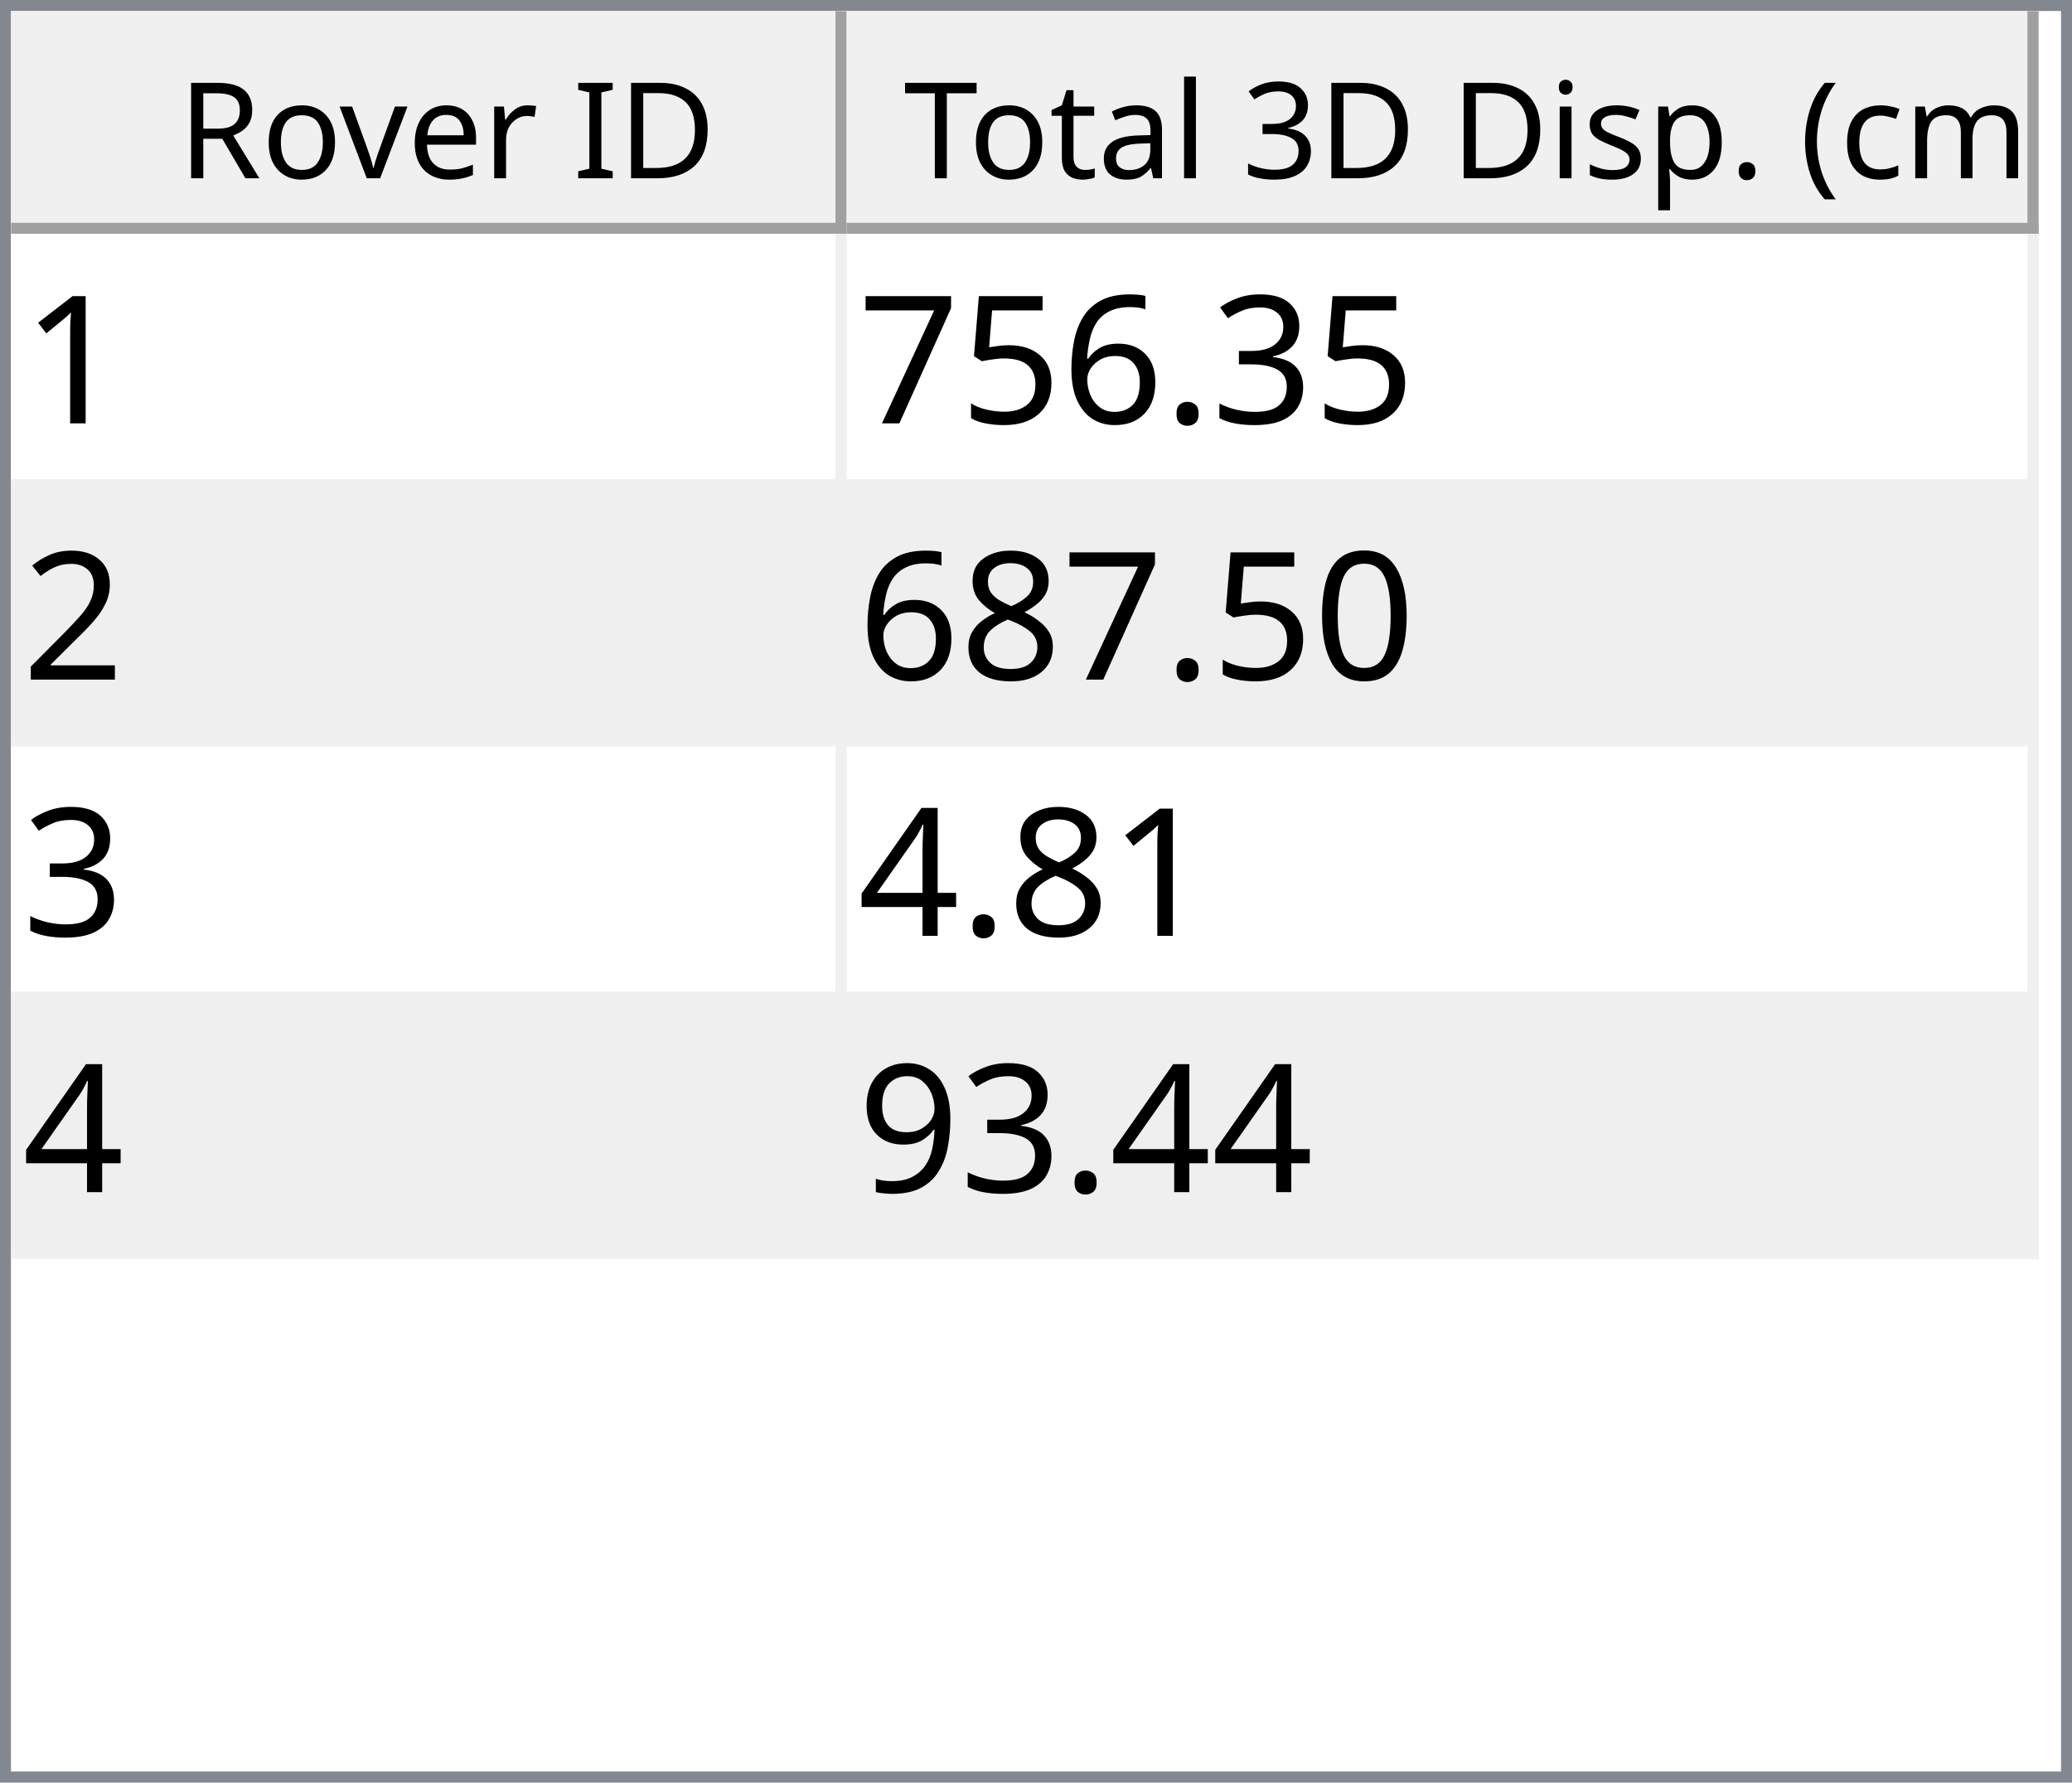
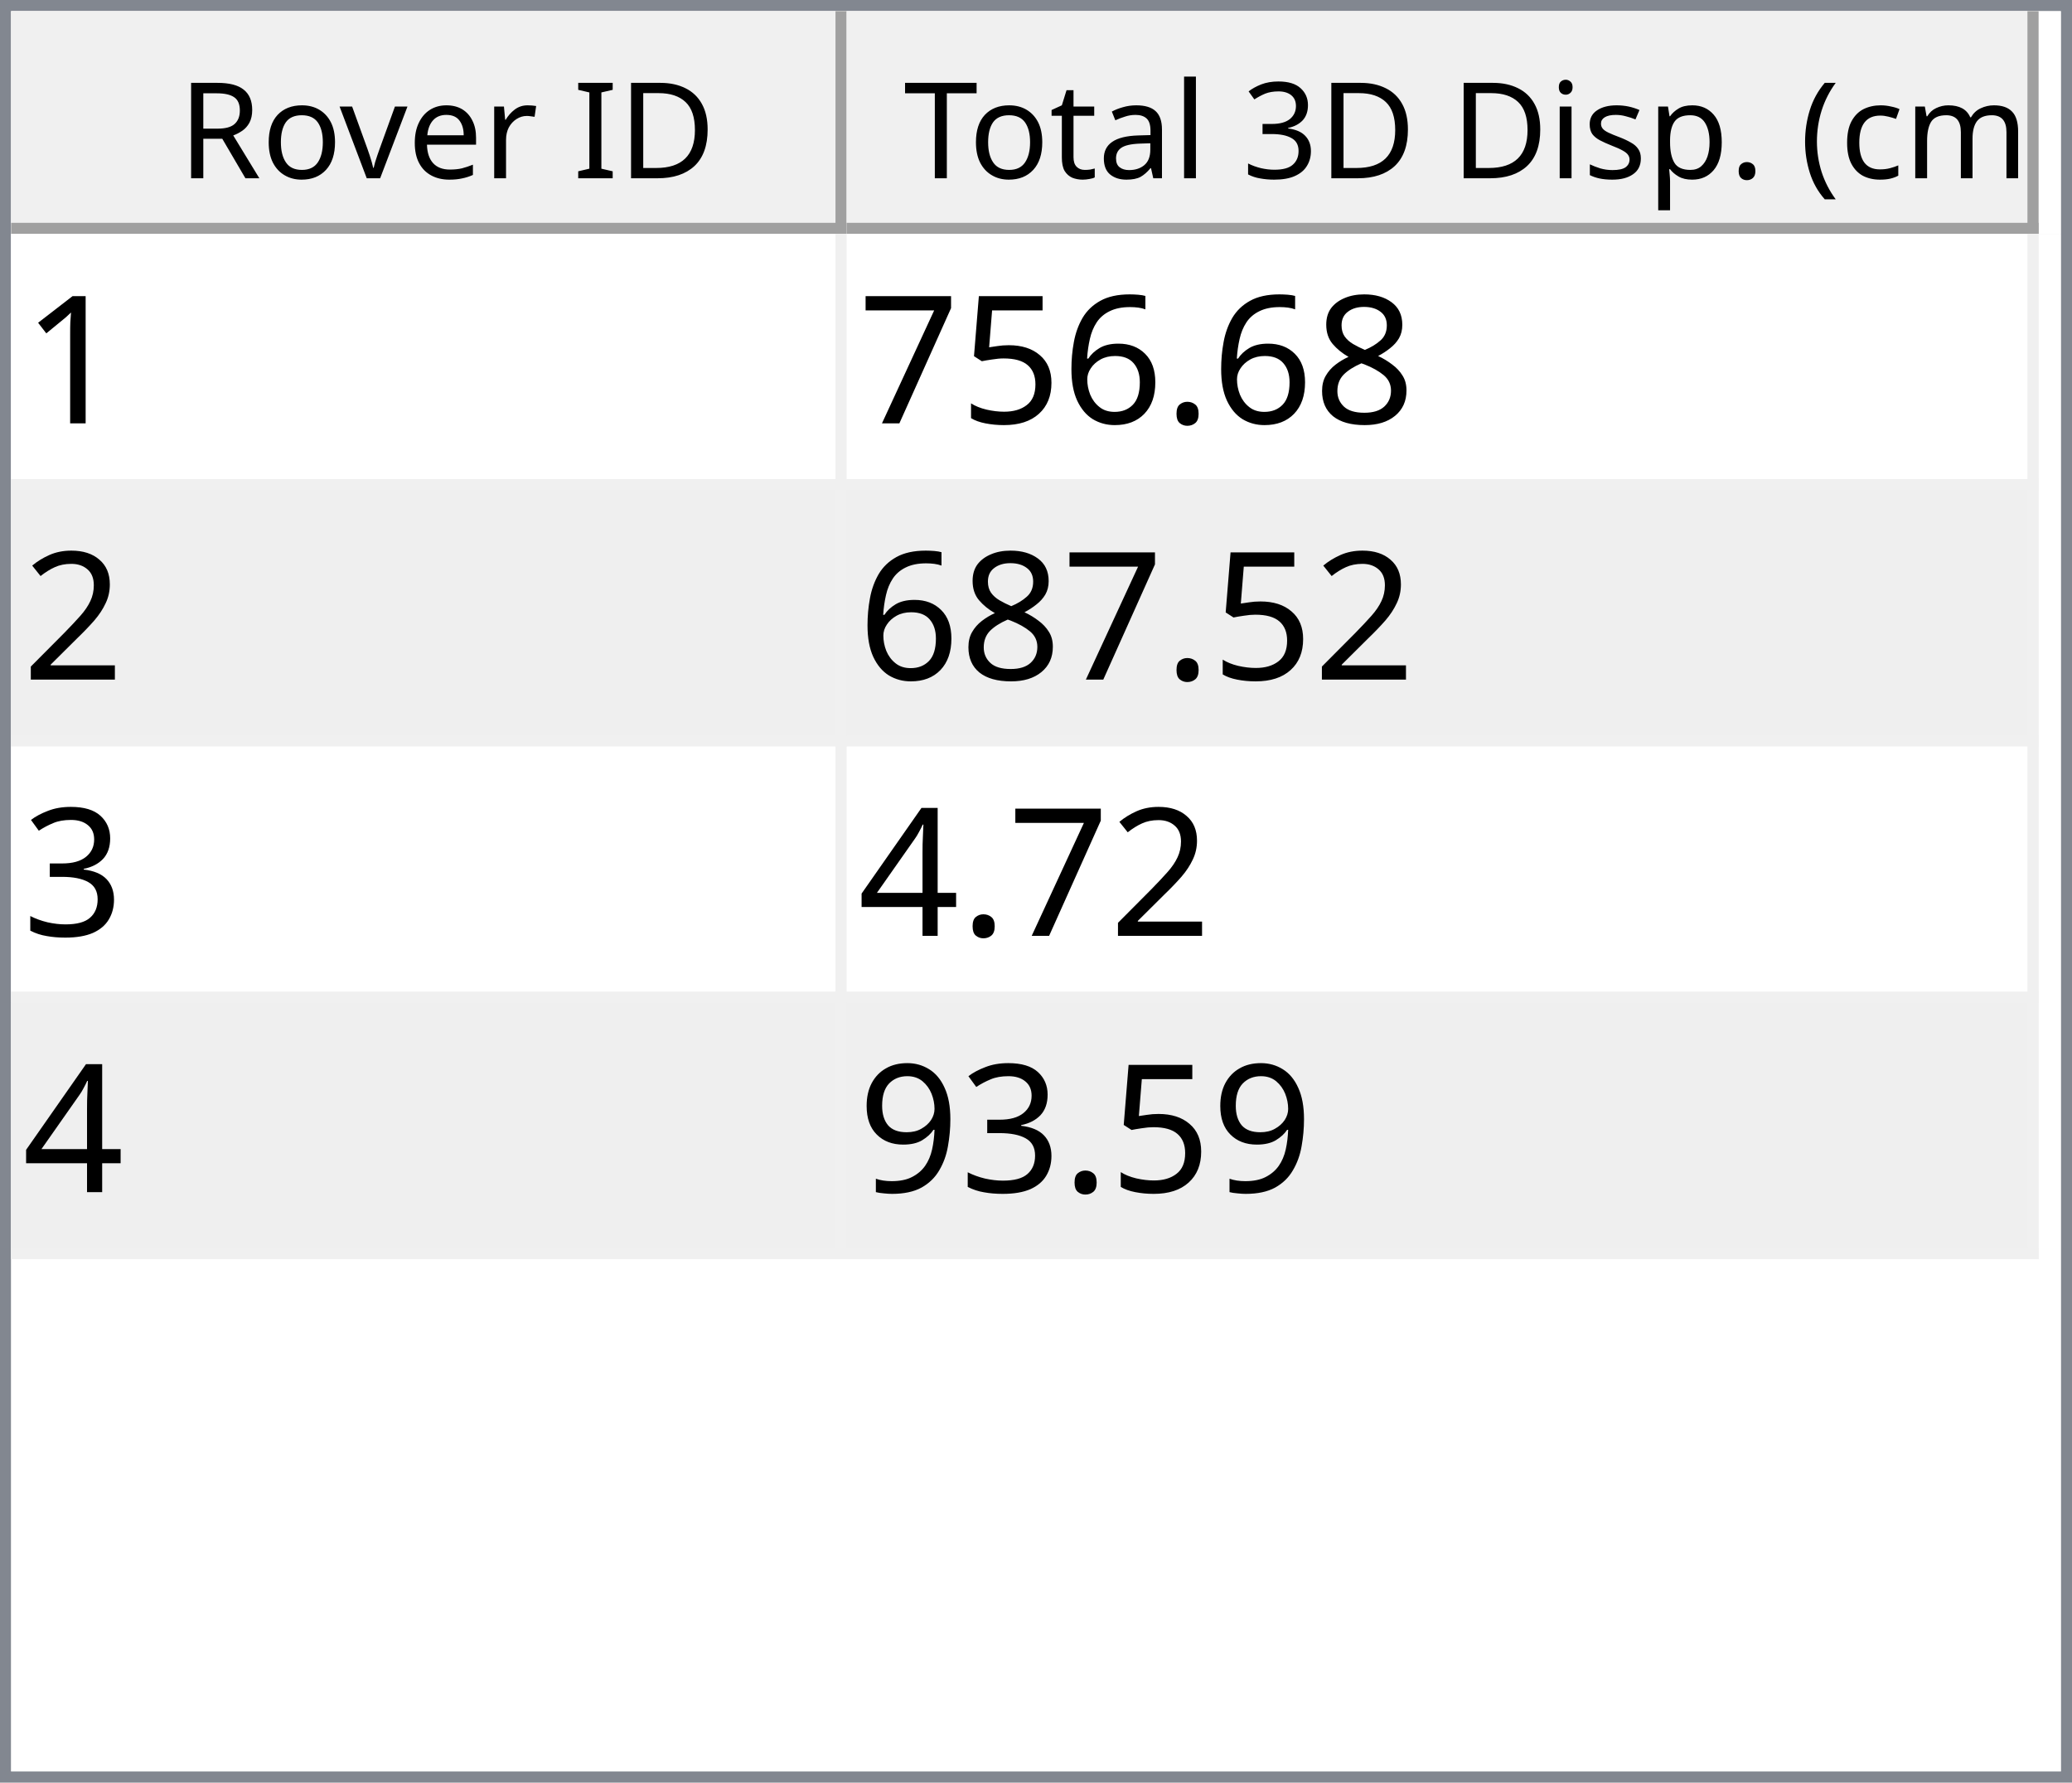
<svg xmlns="http://www.w3.org/2000/svg" style="fill-opacity:1; color-rendering:auto; color-interpolation:auto; text-rendering:auto; stroke:black; stroke-linecap:square; stroke-miterlimit:10; shape-rendering:auto; stroke-opacity:1; fill:black; stroke-dasharray:none; font-weight:normal; stroke-width:1; font-family:'Dialog'; font-style:normal; stroke-linejoin:miter; font-size:12px; stroke-dashoffset:0; image-rendering:auto;" width="186" height="160">
  <defs id="genericDefs" />
  <g>
    <defs id="defs1">
      <clipPath clipPathUnits="userSpaceOnUse" id="clipPath1">
        <path d="M0 0 L186 0 L186 160 L0 160 L0 0 Z" />
      </clipPath>
      <clipPath clipPathUnits="userSpaceOnUse" id="clipPath2">
        <path d="M0 0 L0 160 L186 160 L186 0 Z" />
      </clipPath>
      <clipPath clipPathUnits="userSpaceOnUse" id="clipPath3">
        <path d="M0 0 L0 20 L184 20 L184 0 Z" />
      </clipPath>
      <clipPath clipPathUnits="userSpaceOnUse" id="clipPath4">
        <path d="M0 0 L0 20 L75 20 L75 0 Z" />
      </clipPath>
      <clipPath clipPathUnits="userSpaceOnUse" id="clipPath5">
        <path d="M1 1 L1 19 L74 19 L74 1 Z" />
      </clipPath>
      <clipPath clipPathUnits="userSpaceOnUse" id="clipPath6">
        <path d="M0 0 L0 18 L73 18 L73 0 Z" />
      </clipPath>
      <clipPath clipPathUnits="userSpaceOnUse" id="clipPath7">
        <path d="M-0.5 -0.5 L-0.5 19.5 L74.5 19.5 L74.5 -0.5 Z" />
      </clipPath>
      <clipPath clipPathUnits="userSpaceOnUse" id="clipPath8">
        <path d="M0 0 L0 20 L107 20 L107 0 Z" />
      </clipPath>
      <clipPath clipPathUnits="userSpaceOnUse" id="clipPath9">
        <path d="M1 1 L1 19 L106 19 L106 1 Z" />
      </clipPath>
      <clipPath clipPathUnits="userSpaceOnUse" id="clipPath10">
        <path d="M0 0 L0 18 L105 18 L105 0 Z" />
      </clipPath>
      <clipPath clipPathUnits="userSpaceOnUse" id="clipPath11">
        <path d="M-0.5 -0.5 L-0.5 19.5 L106.5 19.5 L106.5 -0.5 Z" />
      </clipPath>
      <clipPath clipPathUnits="userSpaceOnUse" id="clipPath12">
        <path d="M0 0 L0 138 L184 138 L184 0 Z" />
      </clipPath>
      <clipPath clipPathUnits="userSpaceOnUse" id="clipPath13">
        <path d="M0 0 L0 92 L182 92 L182 0 Z" />
      </clipPath>
      <clipPath clipPathUnits="userSpaceOnUse" id="clipPath14">
        <path d="M-0.5 -0.5 L-0.5 91.5 L181.5 91.5 L181.5 -0.5 Z" />
      </clipPath>
      <clipPath clipPathUnits="userSpaceOnUse" id="clipPath15">
        <path d="M0 0 L0 22 L74 22 L74 0 Z" />
      </clipPath>
      <clipPath clipPathUnits="userSpaceOnUse" id="clipPath16">
        <path d="M0 0 L0 22 L106 22 L106 0 Z" />
      </clipPath>
      <font horiz-adv-x="64.551" id="font1">
        <font-face ascent="107.91" descent="25.098" units-per-em="100" style="font-style:normal; font-family:Segoe UI; font-weight:normal;" />
        <missing-glyph horiz-adv-x="64.551" d="M8.109 0 L8.109 68.266 L56.453 68.266 L56.453 0 L8.109 0 ZM15.328 7.234 L49.219 7.234 L49.219 61.031 L15.328 61.031 L15.328 7.234 Z" />
        <glyph unicode="D" horiz-adv-x="70.117" d="M9.188 0 L9.188 70.016 L28.516 70.016 Q65.531 70.016 65.531 35.891 Q65.531 19.672 55.25 9.836 Q44.969 0 27.734 0 L9.188 0 ZM17.391 62.594 L17.391 7.422 L27.828 7.422 Q41.609 7.422 49.273 14.797 Q56.938 22.172 56.938 35.688 Q56.938 62.594 28.328 62.594 L17.391 62.594 Z" />
        <glyph unicode="I" horiz-adv-x="26.611" d="M17.391 0 L9.188 0 L9.188 70.016 L17.391 70.016 L17.391 0 Z" />
        <glyph unicode=" " horiz-adv-x="27.393" d="" />
        <glyph unicode="r" horiz-adv-x="34.766" d="M34.188 41.891 Q32.078 43.5 28.125 43.5 Q23 43.5 19.555 38.672 Q16.109 33.844 16.109 25.484 L16.109 0 L8.109 0 L8.109 50 L16.109 50 L16.109 39.703 L16.312 39.703 Q18.016 44.969 21.531 47.922 Q25.047 50.875 29.391 50.875 Q32.516 50.875 34.188 50.203 L34.188 41.891 Z" />
        <glyph unicode="e" horiz-adv-x="52.295" d="M48.297 23 L12.984 23 Q13.188 14.656 17.484 10.109 Q21.781 5.562 29.297 5.562 Q37.75 5.562 44.828 11.141 L44.828 3.609 Q38.234 -1.172 27.391 -1.172 Q16.797 -1.172 10.742 5.641 Q4.688 12.453 4.688 24.812 Q4.688 36.469 11.305 43.82 Q17.922 51.172 27.734 51.172 Q37.547 51.172 42.922 44.828 Q48.297 38.484 48.297 27.203 L48.297 23 ZM40.094 29.781 Q40.047 36.719 36.75 40.578 Q33.453 44.438 27.594 44.438 Q21.922 44.438 17.969 40.383 Q14.016 36.328 13.094 29.781 L40.094 29.781 Z" />
        <glyph unicode="v" horiz-adv-x="47.9" d="M47.406 50 L27.484 0 L19.625 0 L0.688 50 L9.469 50 L22.172 13.672 Q23.578 9.672 23.922 6.688 L24.125 6.688 Q24.609 10.453 25.688 13.484 L38.969 50 L47.406 50 Z" />
        <glyph unicode="o" horiz-adv-x="58.594" d="M29 -1.172 Q17.922 -1.172 11.305 5.836 Q4.688 12.844 4.688 24.422 Q4.688 37.016 11.57 44.094 Q18.453 51.172 30.172 51.172 Q41.359 51.172 47.633 44.289 Q53.906 37.406 53.906 25.203 Q53.906 13.234 47.141 6.031 Q40.375 -1.172 29 -1.172 ZM29.594 44.438 Q21.875 44.438 17.383 39.188 Q12.891 33.938 12.891 24.703 Q12.891 15.828 17.43 10.695 Q21.969 5.562 29.594 5.562 Q37.359 5.562 41.531 10.594 Q45.703 15.625 45.703 24.906 Q45.703 34.281 41.531 39.359 Q37.359 44.438 29.594 44.438 Z" />
        <glyph unicode="R" horiz-adv-x="59.814" d="M59.375 0 L49.609 0 L37.891 19.625 Q36.281 22.359 34.766 24.289 Q33.25 26.219 31.664 27.438 Q30.078 28.656 28.25 29.219 Q26.422 29.781 24.125 29.781 L17.391 29.781 L17.391 0 L9.188 0 L9.188 70.016 L30.078 70.016 Q34.672 70.016 38.555 68.867 Q42.438 67.719 45.289 65.375 Q48.141 63.031 49.758 59.547 Q51.375 56.062 51.375 51.375 Q51.375 47.703 50.273 44.656 Q49.172 41.609 47.148 39.211 Q45.125 36.812 42.266 35.133 Q39.406 33.453 35.844 32.516 L35.844 32.328 Q37.594 31.547 38.891 30.547 Q40.188 29.547 41.359 28.18 Q42.531 26.812 43.68 25.078 Q44.828 23.344 46.234 21.047 L59.375 0 ZM17.391 62.594 L17.391 37.203 L28.516 37.203 Q31.594 37.203 34.203 38.133 Q36.812 39.062 38.719 40.797 Q40.625 42.531 41.703 45.047 Q42.781 47.562 42.781 50.688 Q42.781 56.297 39.141 59.445 Q35.5 62.594 28.609 62.594 L17.391 62.594 Z" />
        <glyph unicode=")" horiz-adv-x="30.176" d="M8.297 -15.922 L1.172 -15.922 Q16.406 2.344 16.406 26.812 Q16.406 51.469 1.078 70.016 L8.297 70.016 Q23.531 52.156 23.531 26.703 Q23.531 1.375 8.297 -15.922 Z" />
        <glyph unicode="m" horiz-adv-x="86.133" d="M79.109 0 L71.094 0 L71.094 28.719 Q71.094 37.016 68.531 40.727 Q65.969 44.438 59.906 44.438 Q54.781 44.438 51.195 39.75 Q47.609 35.062 47.609 28.516 L47.609 0 L39.594 0 L39.594 29.688 Q39.594 44.438 28.219 44.438 Q22.953 44.438 19.531 40.016 Q16.109 35.594 16.109 28.516 L16.109 0 L8.109 0 L8.109 50 L16.109 50 L16.109 42.094 L16.312 42.094 Q21.625 51.172 31.844 51.172 Q36.969 51.172 40.773 48.312 Q44.578 45.453 46 40.828 Q51.562 51.172 62.594 51.172 Q79.109 51.172 79.109 30.812 L79.109 0 Z" />
        <glyph unicode="c" horiz-adv-x="46.191" d="M42.188 2.297 Q36.422 -1.172 28.516 -1.172 Q17.828 -1.172 11.258 5.789 Q4.688 12.75 4.688 23.828 Q4.688 36.188 11.766 43.68 Q18.844 51.172 30.672 51.172 Q37.25 51.172 42.281 48.734 L42.281 40.531 Q36.719 44.438 30.375 44.438 Q22.703 44.438 17.797 38.945 Q12.891 33.453 12.891 24.516 Q12.891 15.719 17.508 10.641 Q22.125 5.562 29.891 5.562 Q36.422 5.562 42.188 9.906 L42.188 2.297 Z" />
        <glyph unicode="(" horiz-adv-x="30.176" d="M29.109 -15.922 L21.969 -15.922 Q6.844 1.375 6.844 26.703 Q6.844 52.156 21.969 70.016 L29.203 70.016 Q13.875 51.469 13.875 26.812 Q13.875 2.344 29.109 -15.922 Z" />
        <glyph unicode="." horiz-adv-x="21.68" d="M10.891 -1.078 Q8.641 -1.078 7.055 0.539 Q5.469 2.156 5.469 4.391 Q5.469 6.641 7.055 8.273 Q8.641 9.906 10.891 9.906 Q13.188 9.906 14.797 8.273 Q16.406 6.641 16.406 4.391 Q16.406 2.156 14.797 0.539 Q13.188 -1.078 10.891 -1.078 Z" />
        <glyph unicode="p" horiz-adv-x="58.789" d="M16.312 7.234 L16.109 7.234 L16.109 -23 L8.109 -23 L8.109 50 L16.109 50 L16.109 41.219 L16.312 41.219 Q22.219 51.172 33.594 51.172 Q43.266 51.172 48.688 44.461 Q54.109 37.75 54.109 26.469 Q54.109 13.922 48 6.375 Q41.891 -1.172 31.297 -1.172 Q21.578 -1.172 16.312 7.234 ZM16.109 27.391 L16.109 20.406 Q16.109 14.203 20.141 9.883 Q24.172 5.562 30.375 5.562 Q37.641 5.562 41.773 11.133 Q45.906 16.703 45.906 26.609 Q45.906 34.969 42.047 39.703 Q38.188 44.438 31.594 44.438 Q24.609 44.438 20.359 39.578 Q16.109 34.719 16.109 27.391 Z" />
        <glyph unicode="s" horiz-adv-x="42.432" d="M5.078 1.812 L5.078 10.406 Q11.625 5.562 19.484 5.562 Q30.031 5.562 30.031 12.594 Q30.031 14.594 29.125 15.992 Q28.219 17.391 26.68 18.461 Q25.141 19.531 23.07 20.383 Q21 21.234 18.609 22.172 Q15.281 23.484 12.766 24.828 Q10.25 26.172 8.57 27.859 Q6.891 29.547 6.031 31.695 Q5.172 33.844 5.172 36.719 Q5.172 40.234 6.789 42.945 Q8.406 45.656 11.086 47.484 Q13.766 49.312 17.211 50.242 Q20.656 51.172 24.312 51.172 Q30.812 51.172 35.938 48.922 L35.938 40.828 Q30.422 44.438 23.25 44.438 Q21 44.438 19.195 43.922 Q17.391 43.406 16.094 42.477 Q14.797 41.547 14.086 40.258 Q13.375 38.969 13.375 37.406 Q13.375 35.453 14.086 34.133 Q14.797 32.812 16.164 31.789 Q17.531 30.766 19.484 29.938 Q21.438 29.109 23.922 28.125 Q27.25 26.859 29.883 25.516 Q32.516 24.172 34.375 22.484 Q36.234 20.797 37.234 18.602 Q38.234 16.406 38.234 13.375 Q38.234 9.672 36.602 6.938 Q34.969 4.203 32.234 2.398 Q29.5 0.594 25.93 -0.289 Q22.359 -1.172 18.453 -1.172 Q10.75 -1.172 5.078 1.812 Z" />
        <glyph unicode="i" horiz-adv-x="24.219" d="M12.203 62.703 Q10.062 62.703 8.547 64.164 Q7.031 65.625 7.031 67.875 Q7.031 70.125 8.547 71.609 Q10.062 73.094 12.203 73.094 Q14.406 73.094 15.945 71.609 Q17.484 70.125 17.484 67.875 Q17.484 65.719 15.945 64.211 Q14.406 62.703 12.203 62.703 ZM16.109 0 L8.109 0 L8.109 50 L16.109 50 L16.109 0 Z" />
        <glyph unicode="3" horiz-adv-x="53.906" d="M46.531 19.828 Q46.531 15.094 44.75 11.211 Q42.969 7.328 39.719 4.57 Q36.469 1.812 31.93 0.297 Q27.391 -1.219 21.922 -1.219 Q11.922 -1.219 6 2.594 L6 11.188 Q13.094 5.609 22.219 5.609 Q25.875 5.609 28.828 6.539 Q31.781 7.469 33.906 9.227 Q36.031 10.984 37.18 13.477 Q38.328 15.969 38.328 19.094 Q38.328 32.812 18.797 32.812 L12.984 32.812 L12.984 39.594 L18.5 39.594 Q35.797 39.594 35.797 52.484 Q35.797 64.406 22.609 64.406 Q15.188 64.406 8.688 59.422 L8.688 67.188 Q15.375 71.188 24.609 71.188 Q29 71.188 32.57 69.969 Q36.141 68.75 38.68 66.555 Q41.219 64.359 42.609 61.281 Q44 58.203 44 54.5 Q44 40.672 30.031 36.719 L30.031 36.531 Q33.594 36.141 36.625 34.797 Q39.656 33.453 41.852 31.305 Q44.047 29.156 45.289 26.25 Q46.531 23.344 46.531 19.828 Z" />
        <glyph unicode="l" horiz-adv-x="24.219" d="M16.109 0 L8.109 0 L8.109 74.031 L16.109 74.031 L16.109 0 Z" />
        <glyph unicode="a" horiz-adv-x="50.879" d="M43.891 0 L35.891 0 L35.891 7.812 L35.688 7.812 Q30.469 -1.172 20.312 -1.172 Q12.844 -1.172 8.617 2.781 Q4.391 6.734 4.391 13.281 Q4.391 27.297 20.906 29.594 L35.891 31.688 Q35.891 44.438 25.594 44.438 Q16.547 44.438 9.281 38.281 L9.281 46.484 Q16.656 51.172 26.266 51.172 Q43.891 51.172 43.891 32.516 L43.891 0 ZM35.891 25.297 L23.828 23.641 Q18.266 22.859 15.43 20.875 Q12.594 18.891 12.594 13.875 Q12.594 10.203 15.211 7.883 Q17.828 5.562 22.172 5.562 Q28.125 5.562 32.008 9.742 Q35.891 13.922 35.891 20.312 L35.891 25.297 Z" />
        <glyph unicode="t" horiz-adv-x="33.887" d="M31.297 0.484 Q28.469 -1.078 23.828 -1.078 Q10.688 -1.078 10.688 13.578 L10.688 43.172 L2.094 43.172 L2.094 50 L10.688 50 L10.688 62.203 L18.703 64.797 L18.703 50 L31.297 50 L31.297 43.172 L18.703 43.172 L18.703 14.984 Q18.703 9.969 20.414 7.82 Q22.125 5.672 26.078 5.672 Q29.109 5.672 31.297 7.328 L31.297 0.484 Z" />
        <glyph unicode="T" horiz-adv-x="52.393" d="M50.594 62.594 L30.375 62.594 L30.375 0 L22.172 0 L22.172 62.594 L2 62.594 L2 70.016 L50.594 70.016 L50.594 62.594 Z" />
      </font>
      <font horiz-adv-x="75.0" id="font2">
        <font-face ascent="100.537" descent="21.973" units-per-em="100" style="font-style:normal; font-family:sans-serif; font-weight:normal;" />
        <missing-glyph horiz-adv-x="75.0" d="M12.5 0 L12.5 62.5 L62.5 62.5 L62.5 0 L12.5 0 ZM14.062 1.562 L60.938 1.562 L60.938 60.938 L14.062 60.938 L14.062 1.562 Z" />
        <glyph unicode="1" horiz-adv-x="55.615" d="M37.25 0 L28.469 0 L28.469 56 Q25.297 52.984 20.141 49.953 Q14.984 46.922 10.891 45.406 L10.891 53.906 Q18.266 57.375 23.781 62.305 Q29.297 67.234 31.594 71.875 L37.25 71.875 L37.25 0 Z" />
-         <glyph unicode="3" horiz-adv-x="55.615" d="M4.203 18.891 L12.984 20.062 Q14.5 12.594 18.141 9.297 Q21.781 6 27 6 Q33.203 6 37.477 10.297 Q41.75 14.594 41.75 20.953 Q41.75 27 37.797 30.93 Q33.844 34.859 27.734 34.859 Q25.25 34.859 21.531 33.891 L22.516 41.609 Q23.391 41.5 23.922 41.5 Q29.547 41.5 34.039 44.43 Q38.531 47.359 38.531 53.469 Q38.531 58.297 35.258 61.477 Q31.984 64.656 26.812 64.656 Q21.688 64.656 18.266 61.43 Q14.844 58.203 13.875 51.766 L5.078 53.328 Q6.688 62.156 12.398 67.016 Q18.109 71.875 26.609 71.875 Q32.469 71.875 37.398 69.359 Q42.328 66.844 44.945 62.5 Q47.562 58.156 47.562 53.266 Q47.562 48.641 45.07 44.828 Q42.578 41.016 37.703 38.766 Q44.047 37.312 47.562 32.695 Q51.078 28.078 51.078 21.141 Q51.078 11.766 44.242 5.25 Q37.406 -1.266 26.953 -1.266 Q17.531 -1.266 11.305 4.352 Q5.078 9.969 4.203 18.891 Z" />
+         <glyph unicode="8" horiz-adv-x="55.615" d="M17.672 38.812 Q12.203 40.828 9.57 44.539 Q6.938 48.25 6.938 53.422 Q6.938 61.234 12.555 66.555 Q18.172 71.875 27.484 71.875 Q36.859 71.875 42.578 66.43 Q48.297 60.984 48.297 53.172 Q48.297 48.188 45.68 44.508 Q43.062 40.828 37.75 38.812 Q44.344 36.672 47.781 31.883 Q51.219 27.094 51.219 20.453 Q51.219 11.281 44.727 5.031 Q38.234 -1.219 27.641 -1.219 Q17.047 -1.219 10.547 5.055 Q4.047 11.328 4.047 20.703 Q4.047 27.688 7.594 32.398 Q11.141 37.109 17.672 38.812 ZM15.922 53.719 Q15.922 48.641 19.195 45.414 Q22.469 42.188 27.688 42.188 Q32.766 42.188 36.016 45.383 Q39.266 48.578 39.266 53.219 Q39.266 58.062 35.914 61.359 Q32.562 64.656 27.594 64.656 Q22.562 64.656 19.242 61.43 Q15.922 58.203 15.922 53.719 ZM13.094 20.656 Q13.094 16.891 14.875 13.375 Q16.656 9.859 20.172 7.93 Q23.688 6 27.734 6 Q34.031 6 38.133 10.055 Q42.234 14.109 42.234 20.359 Q42.234 26.703 38.016 30.859 Q33.797 35.016 27.438 35.016 Q21.234 35.016 17.164 30.914 Q13.094 26.812 13.094 20.656 Z" />
        <glyph unicode="." horiz-adv-x="27.783" d="M9.078 0 L9.078 10.016 L19.094 10.016 L19.094 0 L9.078 0 Z" />
        <glyph unicode="6" horiz-adv-x="55.615" d="M49.75 54.047 L41.016 53.375 Q39.844 58.547 37.703 60.891 Q34.125 64.656 28.906 64.656 Q24.703 64.656 21.531 62.312 Q17.391 59.281 14.992 53.469 Q12.594 47.656 12.5 36.922 Q15.672 41.75 20.266 44.094 Q24.859 46.438 29.891 46.438 Q38.672 46.438 44.852 39.969 Q51.031 33.5 51.031 23.25 Q51.031 16.5 48.125 10.719 Q45.219 4.938 40.141 1.859 Q35.062 -1.219 28.609 -1.219 Q17.625 -1.219 10.695 6.859 Q3.766 14.938 3.766 33.5 Q3.766 54.25 11.422 63.672 Q18.109 71.875 29.438 71.875 Q37.891 71.875 43.289 67.141 Q48.688 62.406 49.75 54.047 ZM13.875 23.188 Q13.875 18.656 15.797 14.508 Q17.719 10.359 21.188 8.18 Q24.656 6 28.469 6 Q34.031 6 38.039 10.492 Q42.047 14.984 42.047 22.703 Q42.047 30.125 38.086 34.398 Q34.125 38.672 28.125 38.672 Q22.172 38.672 18.023 34.398 Q13.875 30.125 13.875 23.188 Z" />
        <glyph unicode="5" horiz-adv-x="55.615" d="M4.156 18.75 L13.375 19.531 Q14.406 12.797 18.141 9.398 Q21.875 6 27.156 6 Q33.5 6 37.891 10.789 Q42.281 15.578 42.281 23.484 Q42.281 31 38.062 35.352 Q33.844 39.703 27 39.703 Q22.75 39.703 19.336 37.773 Q15.922 35.844 13.969 32.766 L5.719 33.844 L12.641 70.609 L48.25 70.609 L48.25 62.203 L19.672 62.203 L15.828 42.969 Q22.266 47.469 29.344 47.469 Q38.719 47.469 45.164 40.969 Q51.609 34.469 51.609 24.266 Q51.609 14.547 45.953 7.469 Q39.062 -1.219 27.156 -1.219 Q17.391 -1.219 11.211 4.25 Q5.031 9.719 4.156 18.75 Z" />
        <glyph unicode="7" horiz-adv-x="55.615" d="M4.734 62.203 L4.734 70.656 L51.078 70.656 L51.078 63.812 Q44.234 56.547 37.523 44.484 Q30.812 32.422 27.156 19.672 Q24.516 10.688 23.781 0 L14.75 0 Q14.891 8.453 18.062 20.414 Q21.234 32.375 27.172 43.484 Q33.109 54.594 39.797 62.203 L4.734 62.203 Z" />
        <glyph unicode="2" horiz-adv-x="55.615" d="M50.344 8.453 L50.344 0 L3.031 0 Q2.938 3.172 4.047 6.109 Q5.859 10.938 9.836 15.625 Q13.812 20.312 21.344 26.469 Q33.016 36.031 37.117 41.625 Q41.219 47.219 41.219 52.203 Q41.219 57.422 37.477 61.008 Q33.734 64.594 27.734 64.594 Q21.391 64.594 17.578 60.789 Q13.766 56.984 13.719 50.25 L4.688 51.172 Q5.609 61.281 11.664 66.578 Q17.719 71.875 27.938 71.875 Q38.234 71.875 44.242 66.164 Q50.25 60.453 50.25 52 Q50.25 47.703 48.492 43.555 Q46.734 39.406 42.656 34.812 Q38.578 30.219 29.109 22.219 Q21.188 15.578 18.945 13.211 Q16.703 10.844 15.234 8.453 L50.344 8.453 Z" />
-         <glyph unicode="0" horiz-adv-x="55.615" d="M4.156 35.297 Q4.156 48 6.766 55.742 Q9.375 63.484 14.523 67.68 Q19.672 71.875 27.484 71.875 Q33.25 71.875 37.594 69.555 Q41.938 67.234 44.773 62.867 Q47.609 58.5 49.219 52.227 Q50.828 45.953 50.828 35.297 Q50.828 22.703 48.242 14.969 Q45.656 7.234 40.508 3.008 Q35.359 -1.219 27.484 -1.219 Q17.141 -1.219 11.234 6.203 Q4.156 15.141 4.156 35.297 ZM13.188 35.297 Q13.188 17.672 17.312 11.836 Q21.438 6 27.484 6 Q33.547 6 37.672 11.859 Q41.797 17.719 41.797 35.297 Q41.797 52.984 37.672 58.789 Q33.547 64.594 27.391 64.594 Q21.344 64.594 17.719 59.469 Q13.188 52.938 13.188 35.297 Z" />
-         <glyph unicode="8" horiz-adv-x="55.615" d="M17.672 38.812 Q12.203 40.828 9.57 44.539 Q6.938 48.25 6.938 53.422 Q6.938 61.234 12.555 66.555 Q18.172 71.875 27.484 71.875 Q36.859 71.875 42.578 66.43 Q48.297 60.984 48.297 53.172 Q48.297 48.188 45.68 44.508 Q43.062 40.828 37.75 38.812 Q44.344 36.672 47.781 31.883 Q51.219 27.094 51.219 20.453 Q51.219 11.281 44.727 5.031 Q38.234 -1.219 27.641 -1.219 Q17.047 -1.219 10.547 5.055 Q4.047 11.328 4.047 20.703 Q4.047 27.688 7.594 32.398 Q11.141 37.109 17.672 38.812 ZM15.922 53.719 Q15.922 48.641 19.195 45.414 Q22.469 42.188 27.688 42.188 Q32.766 42.188 36.016 45.383 Q39.266 48.578 39.266 53.219 Q39.266 58.062 35.914 61.359 Q32.562 64.656 27.594 64.656 Q22.562 64.656 19.242 61.43 Q15.922 58.203 15.922 53.719 ZM13.094 20.656 Q13.094 16.891 14.875 13.375 Q16.656 9.859 20.172 7.93 Q23.688 6 27.734 6 Q34.031 6 38.133 10.055 Q42.234 14.109 42.234 20.359 Q42.234 26.703 38.016 30.859 Q33.797 35.016 27.438 35.016 Q21.234 35.016 17.164 30.914 Q13.094 26.812 13.094 20.656 Z" />
+         <glyph unicode="3" horiz-adv-x="55.615" d="M4.203 18.891 L12.984 20.062 Q14.5 12.594 18.141 9.297 Q21.781 6 27 6 Q33.203 6 37.477 10.297 Q41.75 14.594 41.75 20.953 Q41.75 27 37.797 30.93 Q33.844 34.859 27.734 34.859 Q25.25 34.859 21.531 33.891 L22.516 41.609 Q23.391 41.5 23.922 41.5 Q29.547 41.5 34.039 44.43 Q38.531 47.359 38.531 53.469 Q38.531 58.297 35.258 61.477 Q31.984 64.656 26.812 64.656 Q21.688 64.656 18.266 61.43 Q14.844 58.203 13.875 51.766 L5.078 53.328 Q6.688 62.156 12.398 67.016 Q18.109 71.875 26.609 71.875 Q32.469 71.875 37.398 69.359 Q42.328 66.844 44.945 62.5 Q47.562 58.156 47.562 53.266 Q47.562 48.641 45.07 44.828 Q42.578 41.016 37.703 38.766 Q44.047 37.312 47.562 32.695 Q51.078 28.078 51.078 21.141 Q51.078 11.766 44.242 5.25 Q37.406 -1.266 26.953 -1.266 Q17.531 -1.266 11.305 4.352 Q5.078 9.969 4.203 18.891 Z" />
        <glyph unicode="4" horiz-adv-x="55.615" d="M32.328 0 L32.328 17.141 L1.266 17.141 L1.266 25.203 L33.938 71.578 L41.109 71.578 L41.109 25.203 L50.781 25.203 L50.781 17.141 L41.109 17.141 L41.109 0 L32.328 0 ZM32.328 25.203 L32.328 57.469 L9.906 25.203 L32.328 25.203 Z" />
        <glyph unicode="9" horiz-adv-x="55.615" d="M5.469 16.547 L13.922 17.328 Q14.984 11.375 18.016 8.688 Q21.047 6 25.781 6 Q29.828 6 32.883 7.859 Q35.938 9.719 37.891 12.82 Q39.844 15.922 41.164 21.195 Q42.484 26.469 42.484 31.938 Q42.484 32.516 42.438 33.688 Q39.797 29.5 35.234 26.883 Q30.672 24.266 25.344 24.266 Q16.453 24.266 10.305 30.711 Q4.156 37.156 4.156 47.703 Q4.156 58.594 10.578 65.234 Q17 71.875 26.656 71.875 Q33.641 71.875 39.43 68.117 Q45.219 64.359 48.219 57.398 Q51.219 50.438 51.219 37.25 Q51.219 23.531 48.242 15.406 Q45.266 7.281 39.383 3.031 Q33.5 -1.219 25.594 -1.219 Q17.188 -1.219 11.867 3.445 Q6.547 8.109 5.469 16.547 ZM41.453 48.141 Q41.453 55.719 37.43 60.156 Q33.406 64.594 27.734 64.594 Q21.875 64.594 17.531 59.812 Q13.188 55.031 13.188 47.406 Q13.188 40.578 17.312 36.305 Q21.438 32.031 27.484 32.031 Q33.594 32.031 37.523 36.305 Q41.453 40.578 41.453 48.141 Z" />
      </font>
    </defs>
    <g style="fill:white; stroke:white;">
      <rect x="0" y="0" width="186" style="clip-path:url(#clipPath1); stroke:none;" height="160" />
    </g>
    <g style="fill:white; text-rendering:optimizeSpeed; color-rendering:optimizeSpeed; image-rendering:optimizeSpeed; shape-rendering:crispEdges; stroke:white; color-interpolation:sRGB;">
      <rect x="0" width="186" height="160" y="0" style="stroke:none;" />
      <path style="stroke:none;" d="M0 160 L186 160 L186 0 L0 0 Z" />
    </g>
    <g style="fill:rgb(240,240,240); font-family:'Segoe UI'; stroke:rgb(240,240,240);">
      <rect x="0" y="0" width="186" style="clip-path:url(#clipPath2); stroke:none;" height="160" />
    </g>
    <g style="fill:rgb(130,135,144); font-family:'Segoe UI'; stroke:rgb(130,135,144);">
      <path d="M0 0 L186 0 L186 160 L0 160 L0 0 ZM1 1 L185 1 L185 159 L1 159 L1 1 Z" style="fill-rule:evenodd; clip-path:url(#clipPath2); stroke:none;" />
    </g>
    <g style="fill:white; font-family:'Segoe UI'; stroke:white;" transform="translate(1,1)">
      <rect x="0" y="0" width="184" style="clip-path:url(#clipPath3); stroke:none;" height="20" />
    </g>
    <g style="fill:rgb(240,240,240); font-family:'Segoe UI'; stroke:rgb(240,240,240);" transform="translate(1,1)">
      <rect x="0" y="0" width="75" style="clip-path:url(#clipPath4); stroke:none;" height="20" />
    </g>
    <g style="font-family:'Segoe UI';" transform="translate(2,2)">
      <text x="14" xml:space="preserve" y="14" style="clip-path:url(#clipPath6); stroke:none;">Rover ID</text>
    </g>
    <g style="fill:rgb(160,160,160); font-family:'Segoe UI'; stroke:rgb(160,160,160); stroke-linejoin:bevel;" transform="translate(1.5,1.5)">
      <line x1="74" x2="74" y1="0" style="fill:none; clip-path:url(#clipPath7);" y2="19" />
    </g>
    <g style="fill:rgb(160,160,160); font-family:'Segoe UI'; stroke:rgb(160,160,160); stroke-linejoin:bevel;" transform="matrix(1,0,0,1,1,1) translate(0.5,0.5)">
      <line x1="0" x2="74" y1="19" style="fill:none; clip-path:url(#clipPath7);" y2="19" />
    </g>
    <g style="fill:rgb(240,240,240); font-family:'Segoe UI'; stroke:rgb(240,240,240);" transform="translate(76,1)">
      <rect x="0" y="0" width="107" style="clip-path:url(#clipPath8); stroke:none;" height="20" />
    </g>
    <g style="font-family:'Segoe UI';" transform="translate(77,2)">
      <text x="1" xml:space="preserve" y="14" style="clip-path:url(#clipPath10); stroke:none;"> Total 3D Disp. (cm)</text>
    </g>
    <g style="fill:rgb(160,160,160); font-family:'Segoe UI'; stroke:rgb(160,160,160); stroke-linejoin:bevel;" transform="translate(76.5,1.5)">
      <line x1="106" x2="106" y1="0" style="fill:none; clip-path:url(#clipPath11);" y2="19" />
    </g>
    <g style="fill:rgb(160,160,160); font-family:'Segoe UI'; stroke:rgb(160,160,160); stroke-linejoin:bevel;" transform="matrix(1,0,0,1,76,1) translate(0.5,0.5)">
      <line x1="0" x2="106" y1="19" style="fill:none; clip-path:url(#clipPath11);" y2="19" />
    </g>
    <g style="fill:white; font-family:'Segoe UI'; stroke:white;" transform="translate(1,21)">
      <rect x="0" y="0" width="184" style="clip-path:url(#clipPath12); stroke:none;" height="138" />
    </g>
    <g style="fill:rgb(240,240,240); font-size:16px; font-family:sans-serif; stroke:rgb(240,240,240);" transform="translate(1,21)">
      <rect x="0" y="0" width="182" style="clip-path:url(#clipPath13); stroke:none;" height="92" />
      <line transform="translate(0.5,0.5)" x1="0" x2="181" y1="22" style="clip-path:url(#clipPath14); fill:none; stroke-linejoin:bevel;" y2="22" />
    </g>
    <g transform="matrix(1,0,0,1,1,21) translate(0.5,0.5)" style="fill:rgb(240,240,240); font-size:16px; font-family:sans-serif; stroke:rgb(240,240,240); stroke-linejoin:bevel;">
      <line x1="0" x2="181" y1="45" style="fill:none; clip-path:url(#clipPath14);" y2="45" />
    </g>
    <g transform="matrix(1,0,0,1,1,21) translate(0.5,0.5)" style="fill:rgb(240,240,240); font-size:16px; font-family:sans-serif; stroke:rgb(240,240,240); stroke-linejoin:bevel;">
      <line x1="0" x2="181" y1="68" style="fill:none; clip-path:url(#clipPath14);" y2="68" />
    </g>
    <g transform="matrix(1,0,0,1,1,21) translate(0.5,0.5)" style="fill:rgb(240,240,240); font-size:16px; font-family:sans-serif; stroke:rgb(240,240,240); stroke-linejoin:bevel;">
      <line x1="0" x2="181" y1="91" style="fill:none; clip-path:url(#clipPath14);" y2="91" />
    </g>
    <g transform="matrix(1,0,0,1,1,21) translate(0.5,0.5)" style="fill:rgb(240,240,240); font-size:16px; font-family:sans-serif; stroke:rgb(240,240,240); stroke-linejoin:bevel;">
      <line x1="74" x2="74" y1="0" style="fill:none; clip-path:url(#clipPath14);" y2="91" />
    </g>
    <g transform="matrix(1,0,0,1,1,21) translate(0.5,0.5)" style="fill:rgb(240,240,240); font-size:16px; font-family:sans-serif; stroke:rgb(240,240,240); stroke-linejoin:bevel;">
      <line x1="181" x2="181" y1="0" style="fill:none; clip-path:url(#clipPath14);" y2="91" />
    </g>
    <g style="fill:white; font-size:16px; font-family:sans-serif; stroke:white;" transform="matrix(1,0,0,1,1,21)">
      <rect x="0" y="0" width="74" style="clip-path:url(#clipPath15); stroke:none;" height="22" />
      <text x="1" y="17" style="fill:black; clip-path:url(#clipPath15); stroke:none;" xml:space="preserve">1</text>
    </g>
    <g style="fill:white; font-size:16px; font-family:sans-serif; stroke:white;" transform="matrix(1,0,0,1,1,21) translate(75,0)">
      <rect x="0" y="0" width="106" style="clip-path:url(#clipPath16); stroke:none;" height="22" />
-       <text x="1" y="17" style="fill:black; clip-path:url(#clipPath16); stroke:none;" xml:space="preserve">756.35</text>
+       <text x="1" y="17" style="fill:black; clip-path:url(#clipPath16); stroke:none;" xml:space="preserve">756.68</text>
    </g>
    <g style="fill:rgb(239,239,239); font-size:16px; font-family:sans-serif; stroke:rgb(239,239,239);" transform="matrix(1,0,0,1,1,21) translate(0,23)">
      <rect x="0" y="0" width="74" style="clip-path:url(#clipPath15); stroke:none;" height="22" />
      <text x="1" y="17" style="fill:black; clip-path:url(#clipPath15); stroke:none;" xml:space="preserve">2</text>
    </g>
    <g style="fill:rgb(239,239,239); font-size:16px; font-family:sans-serif; stroke:rgb(239,239,239);" transform="matrix(1,0,0,1,1,21) translate(75,23)">
      <rect x="0" y="0" width="106" style="clip-path:url(#clipPath16); stroke:none;" height="22" />
-       <text x="1" y="17" style="fill:black; clip-path:url(#clipPath16); stroke:none;" xml:space="preserve">687.50</text>
+       <text x="1" y="17" style="fill:black; clip-path:url(#clipPath16); stroke:none;" xml:space="preserve">687.52</text>
    </g>
    <g style="fill:white; font-size:16px; font-family:sans-serif; stroke:white;" transform="matrix(1,0,0,1,1,21) translate(0,46)">
      <rect x="0" y="0" width="74" style="clip-path:url(#clipPath15); stroke:none;" height="22" />
      <text x="1" y="17" style="fill:black; clip-path:url(#clipPath15); stroke:none;" xml:space="preserve">3</text>
    </g>
    <g style="fill:white; font-size:16px; font-family:sans-serif; stroke:white;" transform="matrix(1,0,0,1,1,21) translate(75,46)">
      <rect x="0" y="0" width="106" style="clip-path:url(#clipPath16); stroke:none;" height="22" />
-       <text x="1" y="17" style="fill:black; clip-path:url(#clipPath16); stroke:none;" xml:space="preserve">4.81</text>
+       <text x="1" y="17" style="fill:black; clip-path:url(#clipPath16); stroke:none;" xml:space="preserve">4.72</text>
    </g>
    <g style="fill:rgb(239,239,239); font-size:16px; font-family:sans-serif; stroke:rgb(239,239,239);" transform="matrix(1,0,0,1,1,21) translate(0,69)">
      <rect x="0" y="0" width="74" style="clip-path:url(#clipPath15); stroke:none;" height="22" />
      <text x="1" y="17" style="fill:black; clip-path:url(#clipPath15); stroke:none;" xml:space="preserve">4</text>
    </g>
    <g style="fill:rgb(239,239,239); font-size:16px; font-family:sans-serif; stroke:rgb(239,239,239);" transform="matrix(1,0,0,1,1,21) translate(75,69)">
      <rect x="0" y="0" width="106" style="clip-path:url(#clipPath16); stroke:none;" height="22" />
-       <text x="1" y="17" style="fill:black; clip-path:url(#clipPath16); stroke:none;" xml:space="preserve">93.44</text>
+       <text x="1" y="17" style="fill:black; clip-path:url(#clipPath16); stroke:none;" xml:space="preserve">93.59</text>
    </g>
  </g>
</svg>
